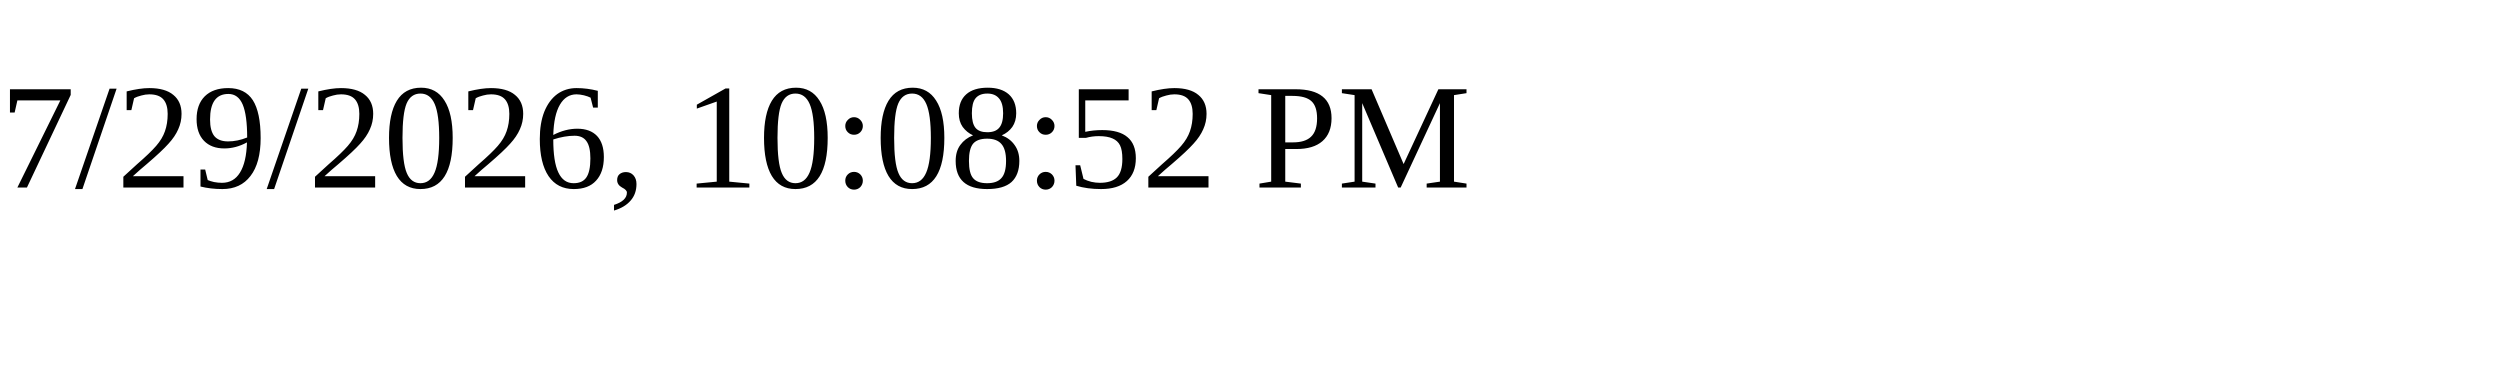
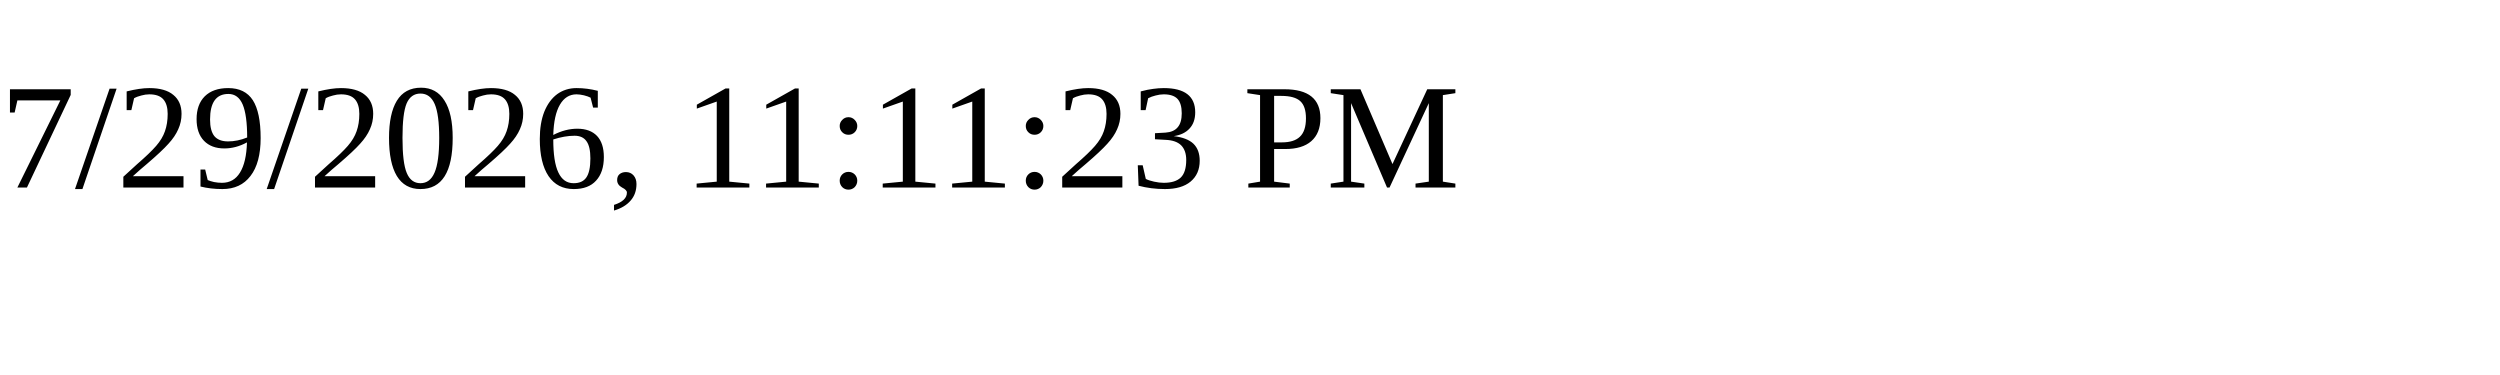
<svg xmlns="http://www.w3.org/2000/svg" height="30" width="200">
-   <text x="0" y="15">7/29/2026, 10:08:52 PM</text>
+   <text x="0" y="15">7/29/2026, 11:11:23 PM</text>
</svg>
